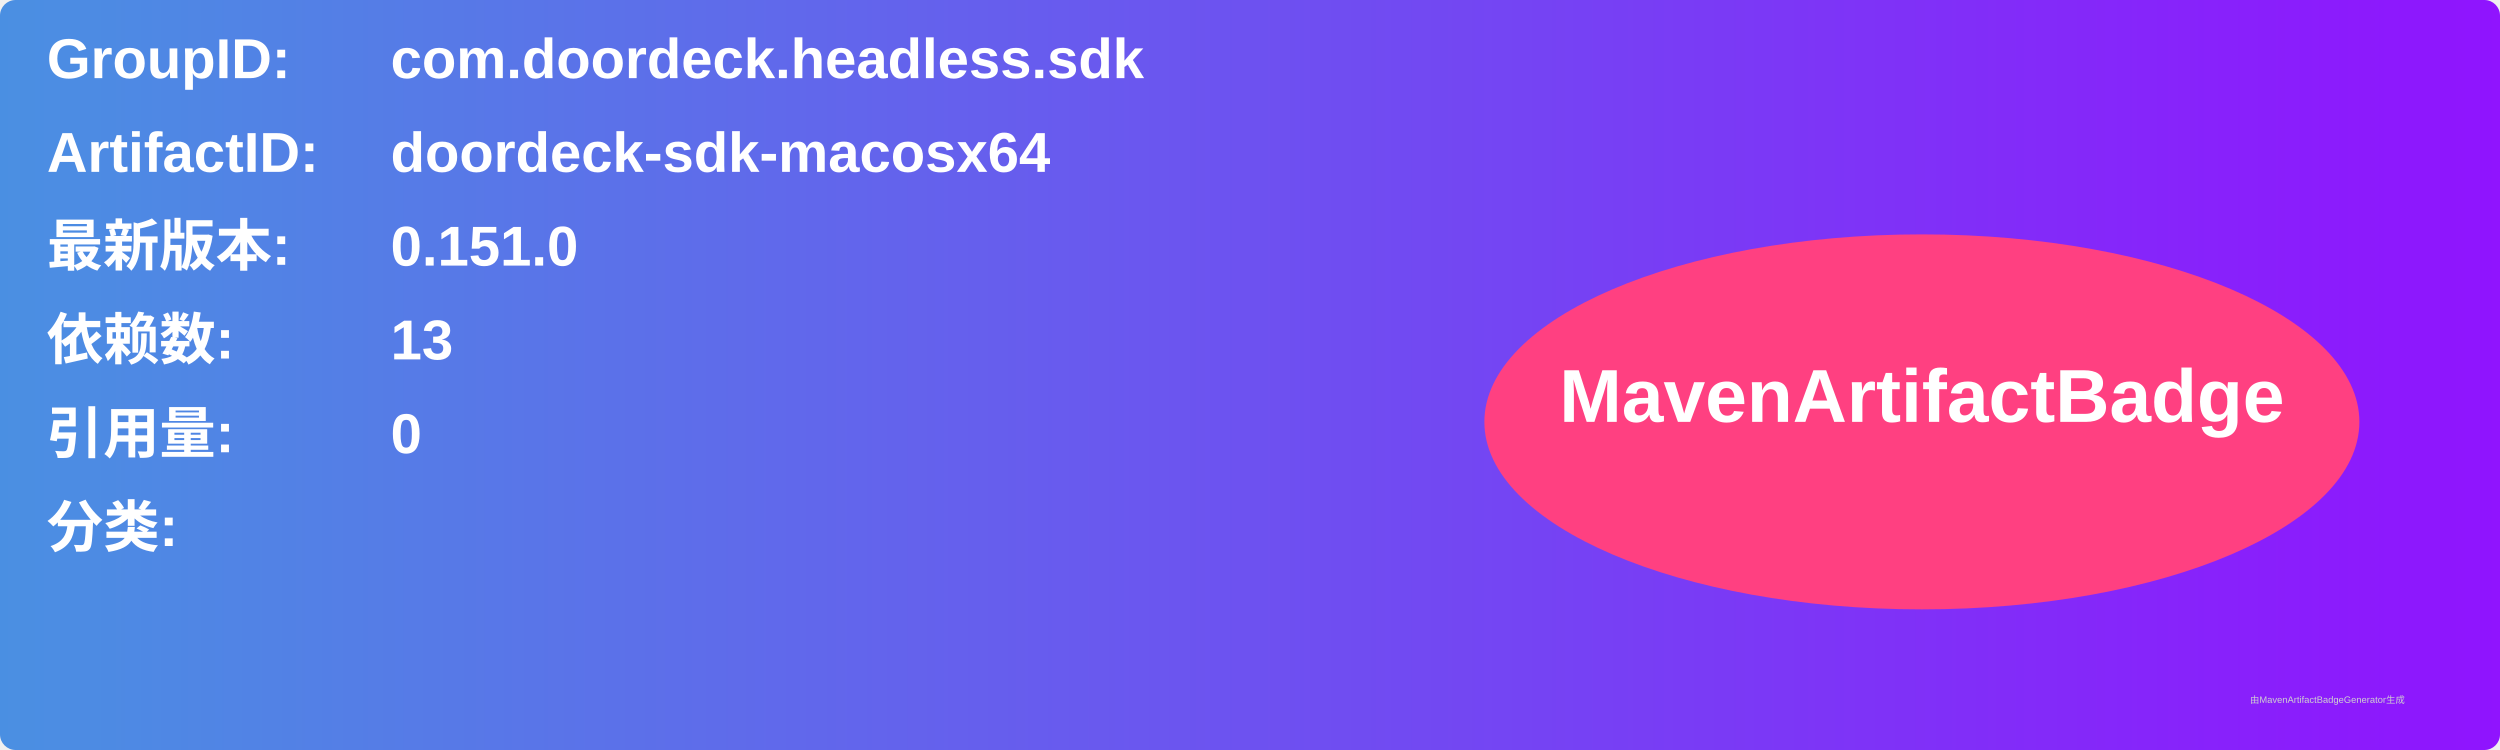
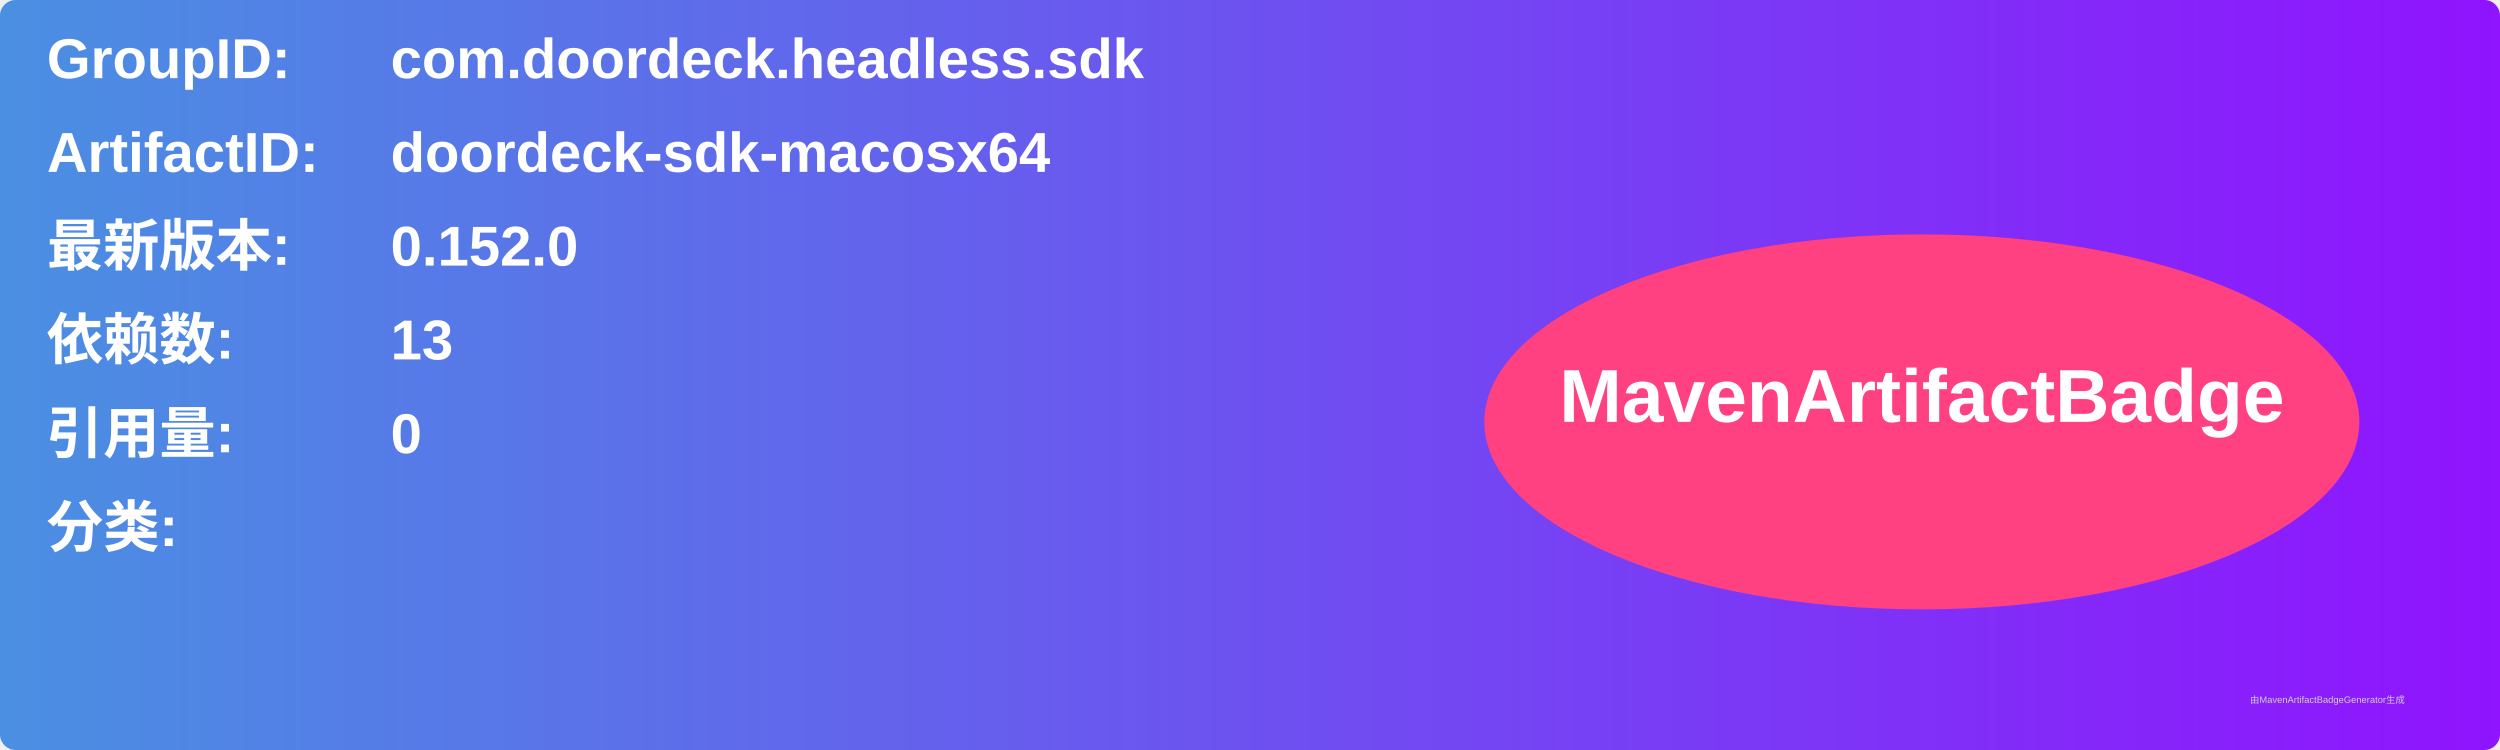
<svg xmlns="http://www.w3.org/2000/svg" width="800" height="240" viewBox="0 0 800 240">
  <linearGradient id="grad" x1="0%" y1="0%" x2="100%" y2="0%">
    <stop offset="0%" stop-color="#4a90e2" />
    <stop offset="100%" stop-color="#9013fe" />
  </linearGradient>
  <rect width="100%" height="100%" rx="5" ry="5" fill="url(#grad)" />
  <g transform="translate(15, 15)">
    <text x="0" y="10" font-family="Arial" font-size="18" fill="white" font-weight="bold" width="260">GroupID:</text>
    <text x="110" y="10" font-family="Arial" font-size="18" fill="white" font-weight="bold" width="460">com.doordeck.headless.sdk</text>
    <text x="0" y="40" font-family="Arial" font-size="18" fill="white" font-weight="bold" width="260">ArtifactID:</text>
    <text x="110" y="40" font-family="Arial" font-size="18" fill="white" font-weight="bold" width="460">doordeck-sdk-macosx64</text>
    <text x="0" y="70" font-family="Arial" font-size="18" fill="white" font-weight="bold">最新版本:</text>
    <text x="110" y="70" font-family="Arial" font-size="18" fill="white" font-weight="bold">
-       <tspan font-weight="bold">0.151.0</tspan>
+       <tspan font-weight="bold">0.152.0</tspan>
    </text>
    <text x="0" y="100" font-family="Arial" font-size="18" fill="white" font-weight="bold">依赖数: </text>
    <text x="110" y="100" font-family="Arial" font-size="18" fill="white">
      <tspan font-weight="bold">13</tspan>
    </text>
    <text x="0" y="130" font-family="Arial" font-size="18" fill="white" font-weight="bold">引用量: </text>
    <text x="110" y="130" font-family="Arial" font-size="18" fill="white">
      <tspan font-weight="bold">0</tspan>
    </text>
    <text x="0" y="160" font-family="Arial" font-size="18" fill="white" font-weight="bold">分类:</text>
    <text x="10" y="190" font-family="Arial" font-size="10" fill="white">
      <tspan font-weight="bold" />
    </text>
    <ellipse cx="600" cy="120" rx="140" ry="60" fill="#ff4081" />
    <text x="600" y="120" text-anchor="middle" font-family="Arial" font-size="24" fill="white" font-weight="bold">MavenArtifactBadge</text>
  </g>
  <text x="720" y="225" font-family="Arial" font-size="3" fill="#d0d0d0">由MavenArtifactBadgeGenerator生成</text>
</svg>
